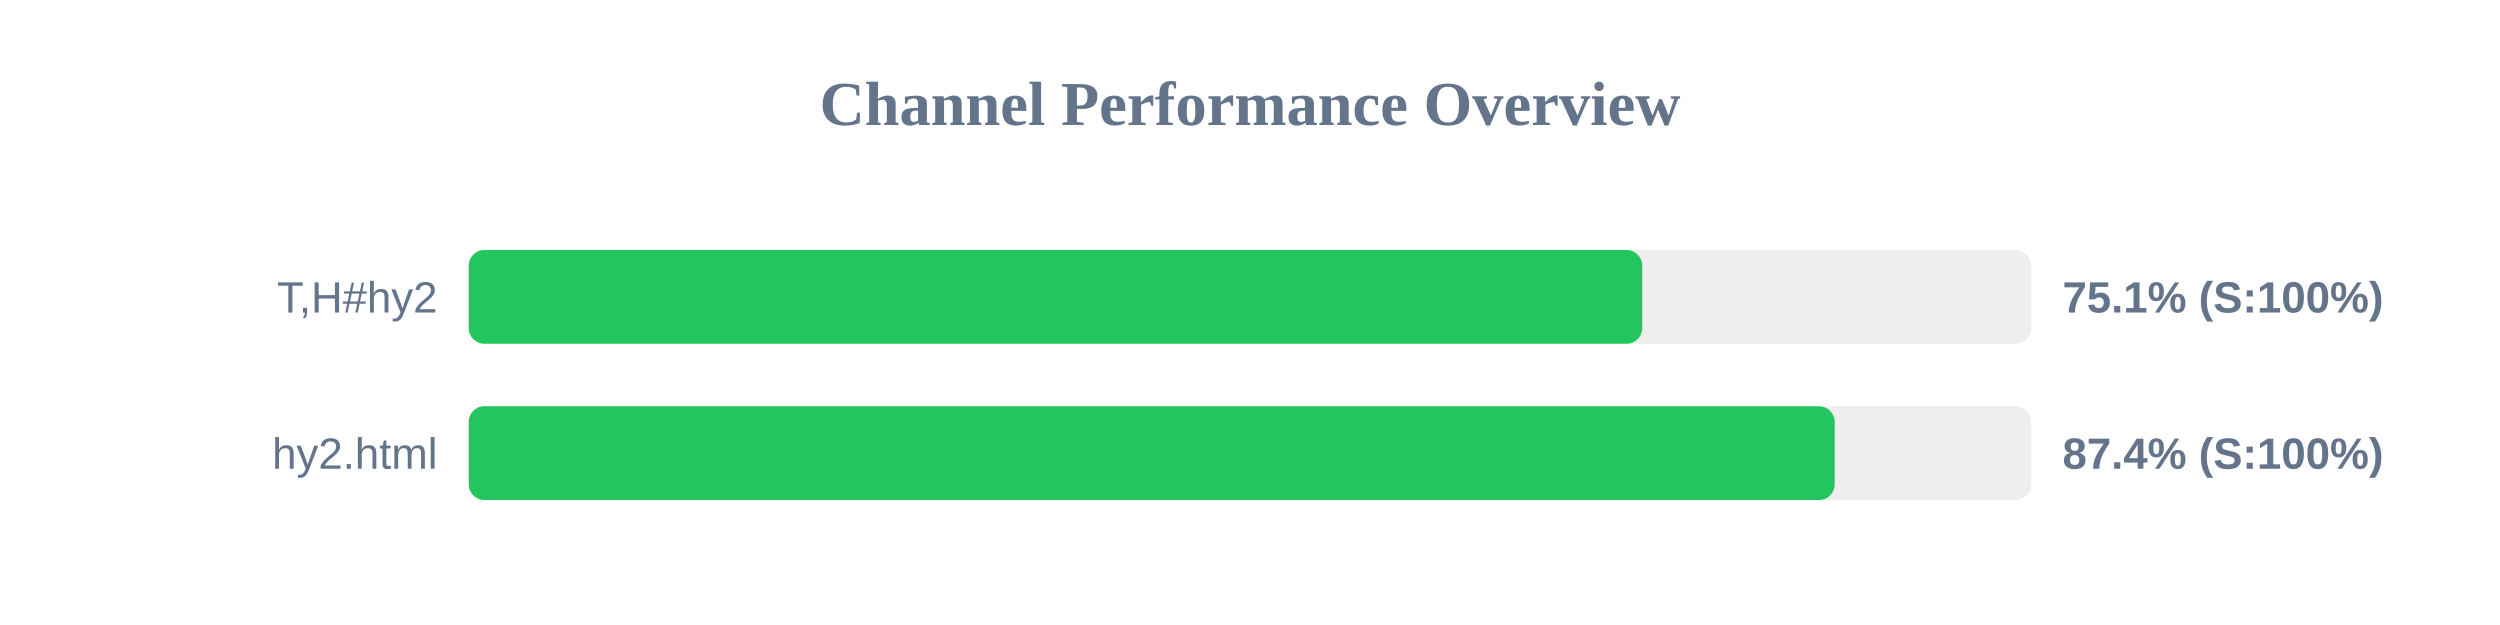
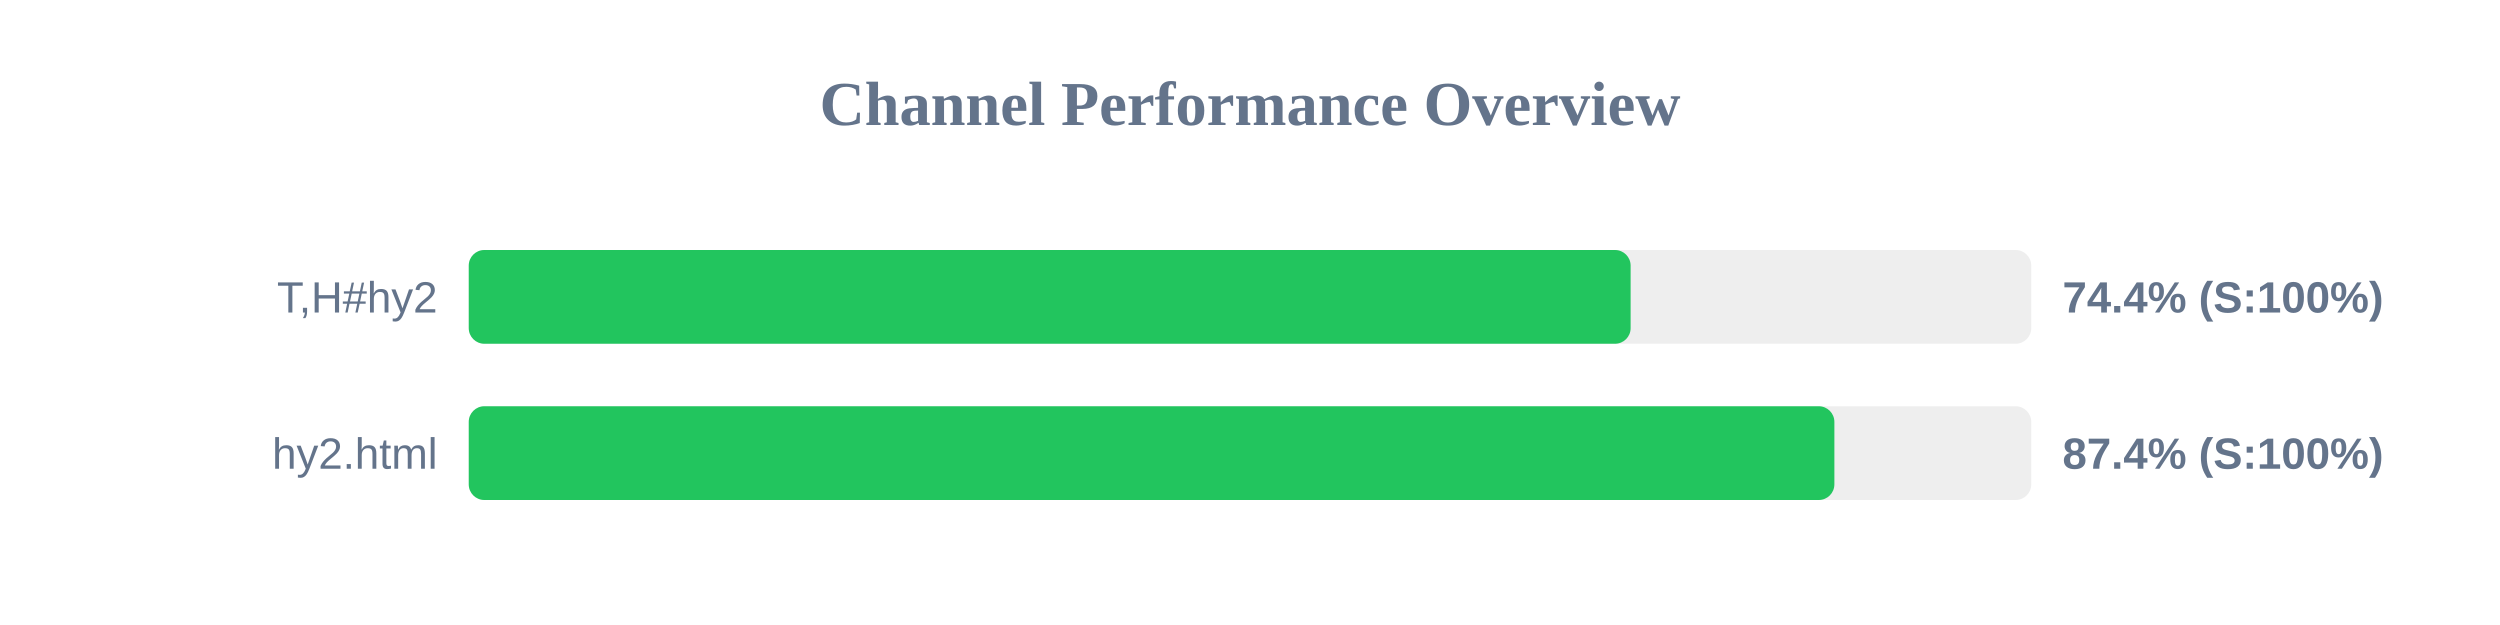
<svg xmlns="http://www.w3.org/2000/svg" width="800" height="200" version="1.1">
  <style>
        .row { font: 14px Arial; fill: #64748b; }
        .score { font: bold 14px Arial; fill: #64748b; }
    </style>
  <text x="400" y="40" text-anchor="middle" font-size="20px" font-weight="bold" fill="#64748b">Channel Performance Overview</text>
  <rect x="150" y="80" width="500" height="30" fill="#eee" rx="5" />
-   <rect x="150" y="80" width="375.5" height="30" fill="#22c55e" rx="5" />
+   <rect x="150" y="80" width="371.8" height="30" fill="#22c55e" rx="5" />
  <text x="140" y="100" text-anchor="end" class="row">T,H#hy2</text>
-   <text x="660" y="100" text-anchor="start" class="score">75.1% (S:100%)</text>
+   <text x="660" y="100" text-anchor="start" class="score">74.4% (S:100%)</text>
  <rect x="150" y="130" width="500" height="30" fill="#eee" rx="5" />
-   <rect x="150" y="130" width="437.1" height="30" fill="#22c55e" rx="5" />
+   <rect x="150" y="130" width="437.0" height="30" fill="#22c55e" rx="5" />
  <text x="140" y="150" text-anchor="end" class="row">hy2.html</text>
  <text x="660" y="150" text-anchor="start" class="score">87.4% (S:100%)</text>
</svg>
